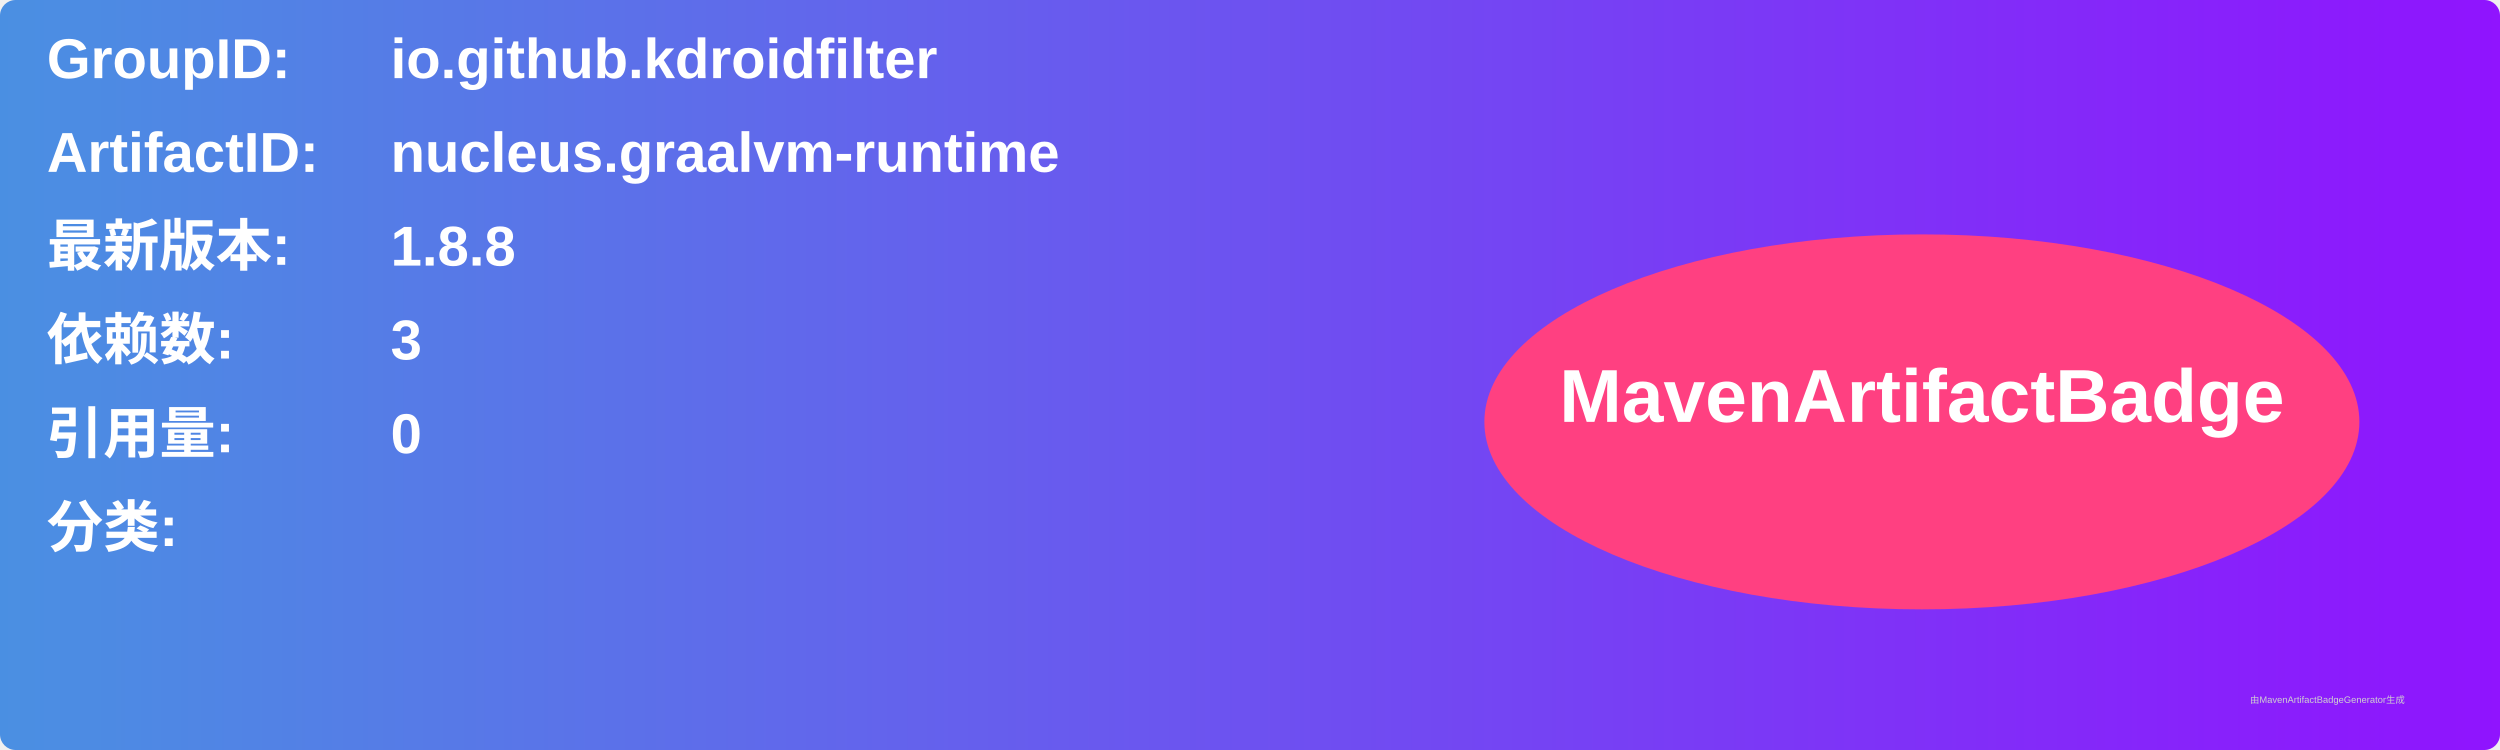
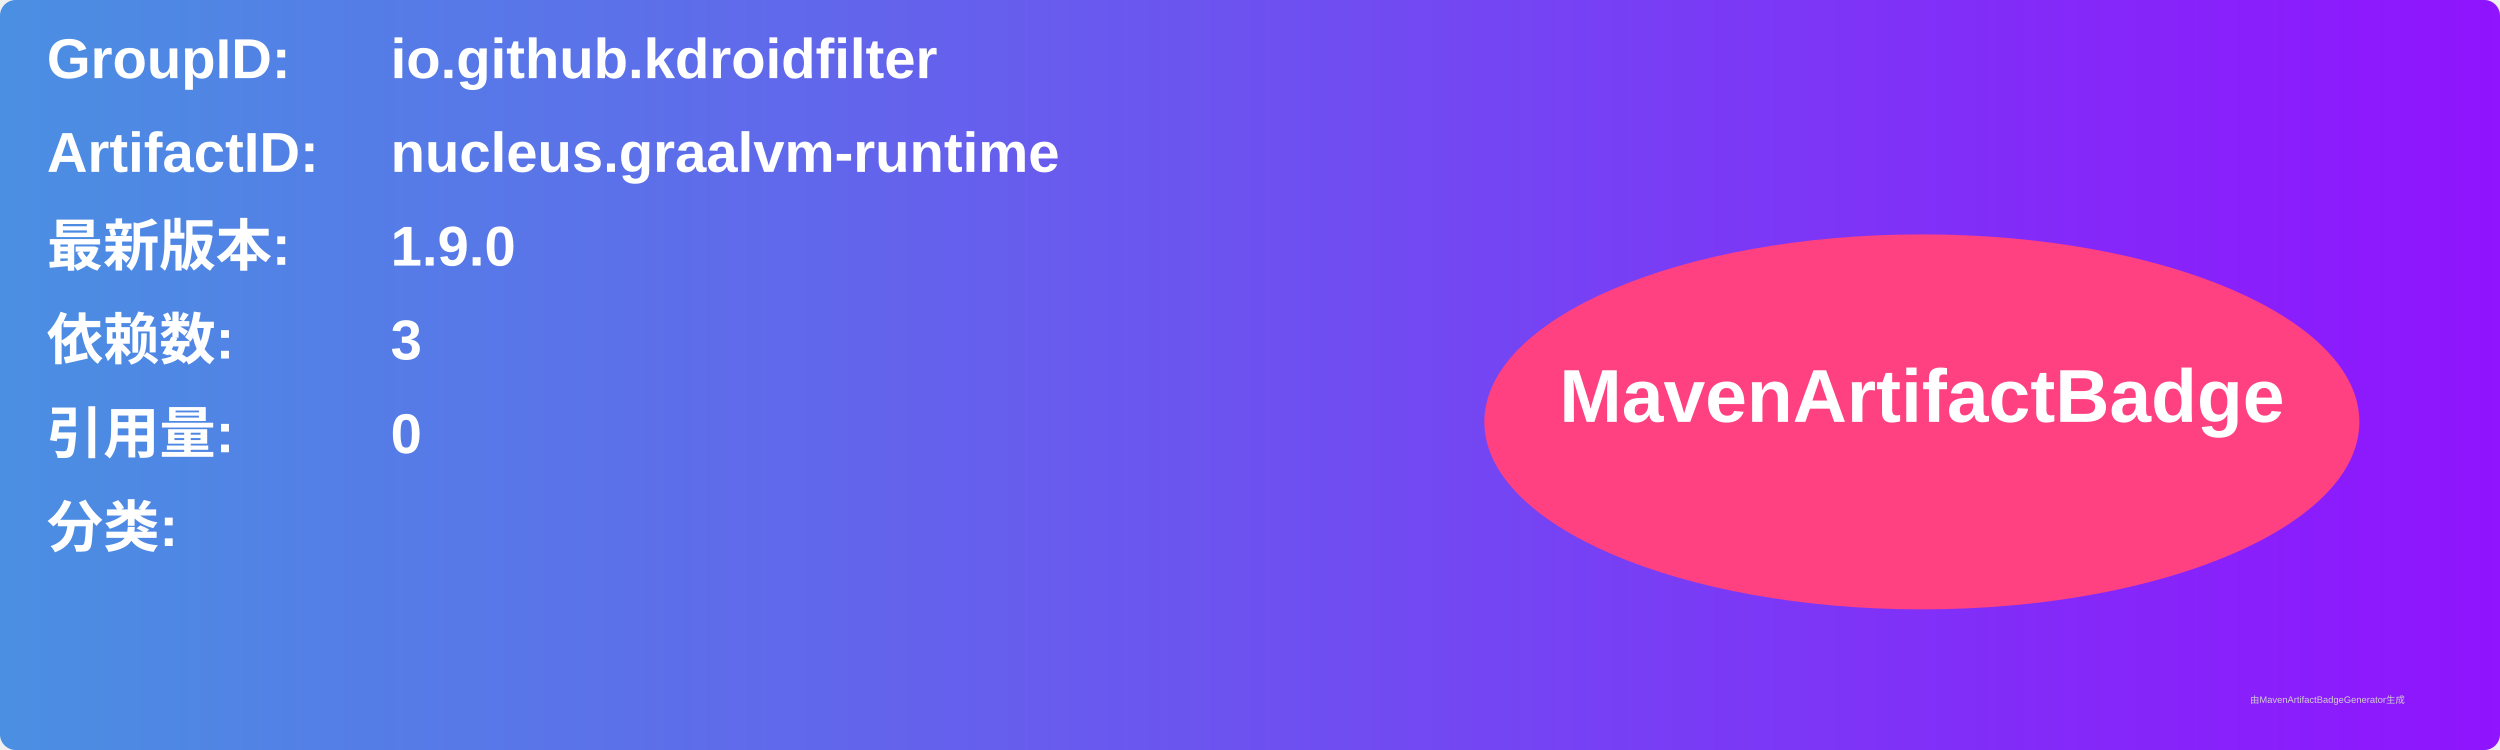
<svg xmlns="http://www.w3.org/2000/svg" width="800" height="240" viewBox="0 0 800 240">
  <linearGradient id="grad" x1="0%" y1="0%" x2="100%" y2="0%">
    <stop offset="0%" stop-color="#4a90e2" />
    <stop offset="100%" stop-color="#9013fe" />
  </linearGradient>
  <rect width="100%" height="100%" rx="5" ry="5" fill="url(#grad)" />
  <g transform="translate(15, 15)">
    <text x="0" y="10" font-family="Arial" font-size="18" fill="white" font-weight="bold" width="260">GroupID:</text>
    <text x="110" y="10" font-family="Arial" font-size="18" fill="white" font-weight="bold" width="460">io.github.kdroidfilter</text>
    <text x="0" y="40" font-family="Arial" font-size="18" fill="white" font-weight="bold" width="260">ArtifactID:</text>
    <text x="110" y="40" font-family="Arial" font-size="18" fill="white" font-weight="bold" width="460">nucleus.graalvm-runtime</text>
    <text x="0" y="70" font-family="Arial" font-size="18" fill="white" font-weight="bold">最新版本:</text>
    <text x="110" y="70" font-family="Arial" font-size="18" fill="white" font-weight="bold">
-       <tspan font-weight="bold">1.8.8</tspan>
+       <tspan font-weight="bold">1.9.0</tspan>
    </text>
    <text x="0" y="100" font-family="Arial" font-size="18" fill="white" font-weight="bold">依赖数: </text>
    <text x="110" y="100" font-family="Arial" font-size="18" fill="white">
      <tspan font-weight="bold">3</tspan>
    </text>
    <text x="0" y="130" font-family="Arial" font-size="18" fill="white" font-weight="bold">引用量: </text>
    <text x="110" y="130" font-family="Arial" font-size="18" fill="white">
      <tspan font-weight="bold">0</tspan>
    </text>
    <text x="0" y="160" font-family="Arial" font-size="18" fill="white" font-weight="bold">分类:</text>
    <text x="10" y="190" font-family="Arial" font-size="10" fill="white">
      <tspan font-weight="bold" />
    </text>
    <ellipse cx="600" cy="120" rx="140" ry="60" fill="#ff4081" />
    <text x="600" y="120" text-anchor="middle" font-family="Arial" font-size="24" fill="white" font-weight="bold">MavenArtifactBadge</text>
  </g>
  <text x="720" y="225" font-family="Arial" font-size="3" fill="#d0d0d0">由MavenArtifactBadgeGenerator生成</text>
</svg>
